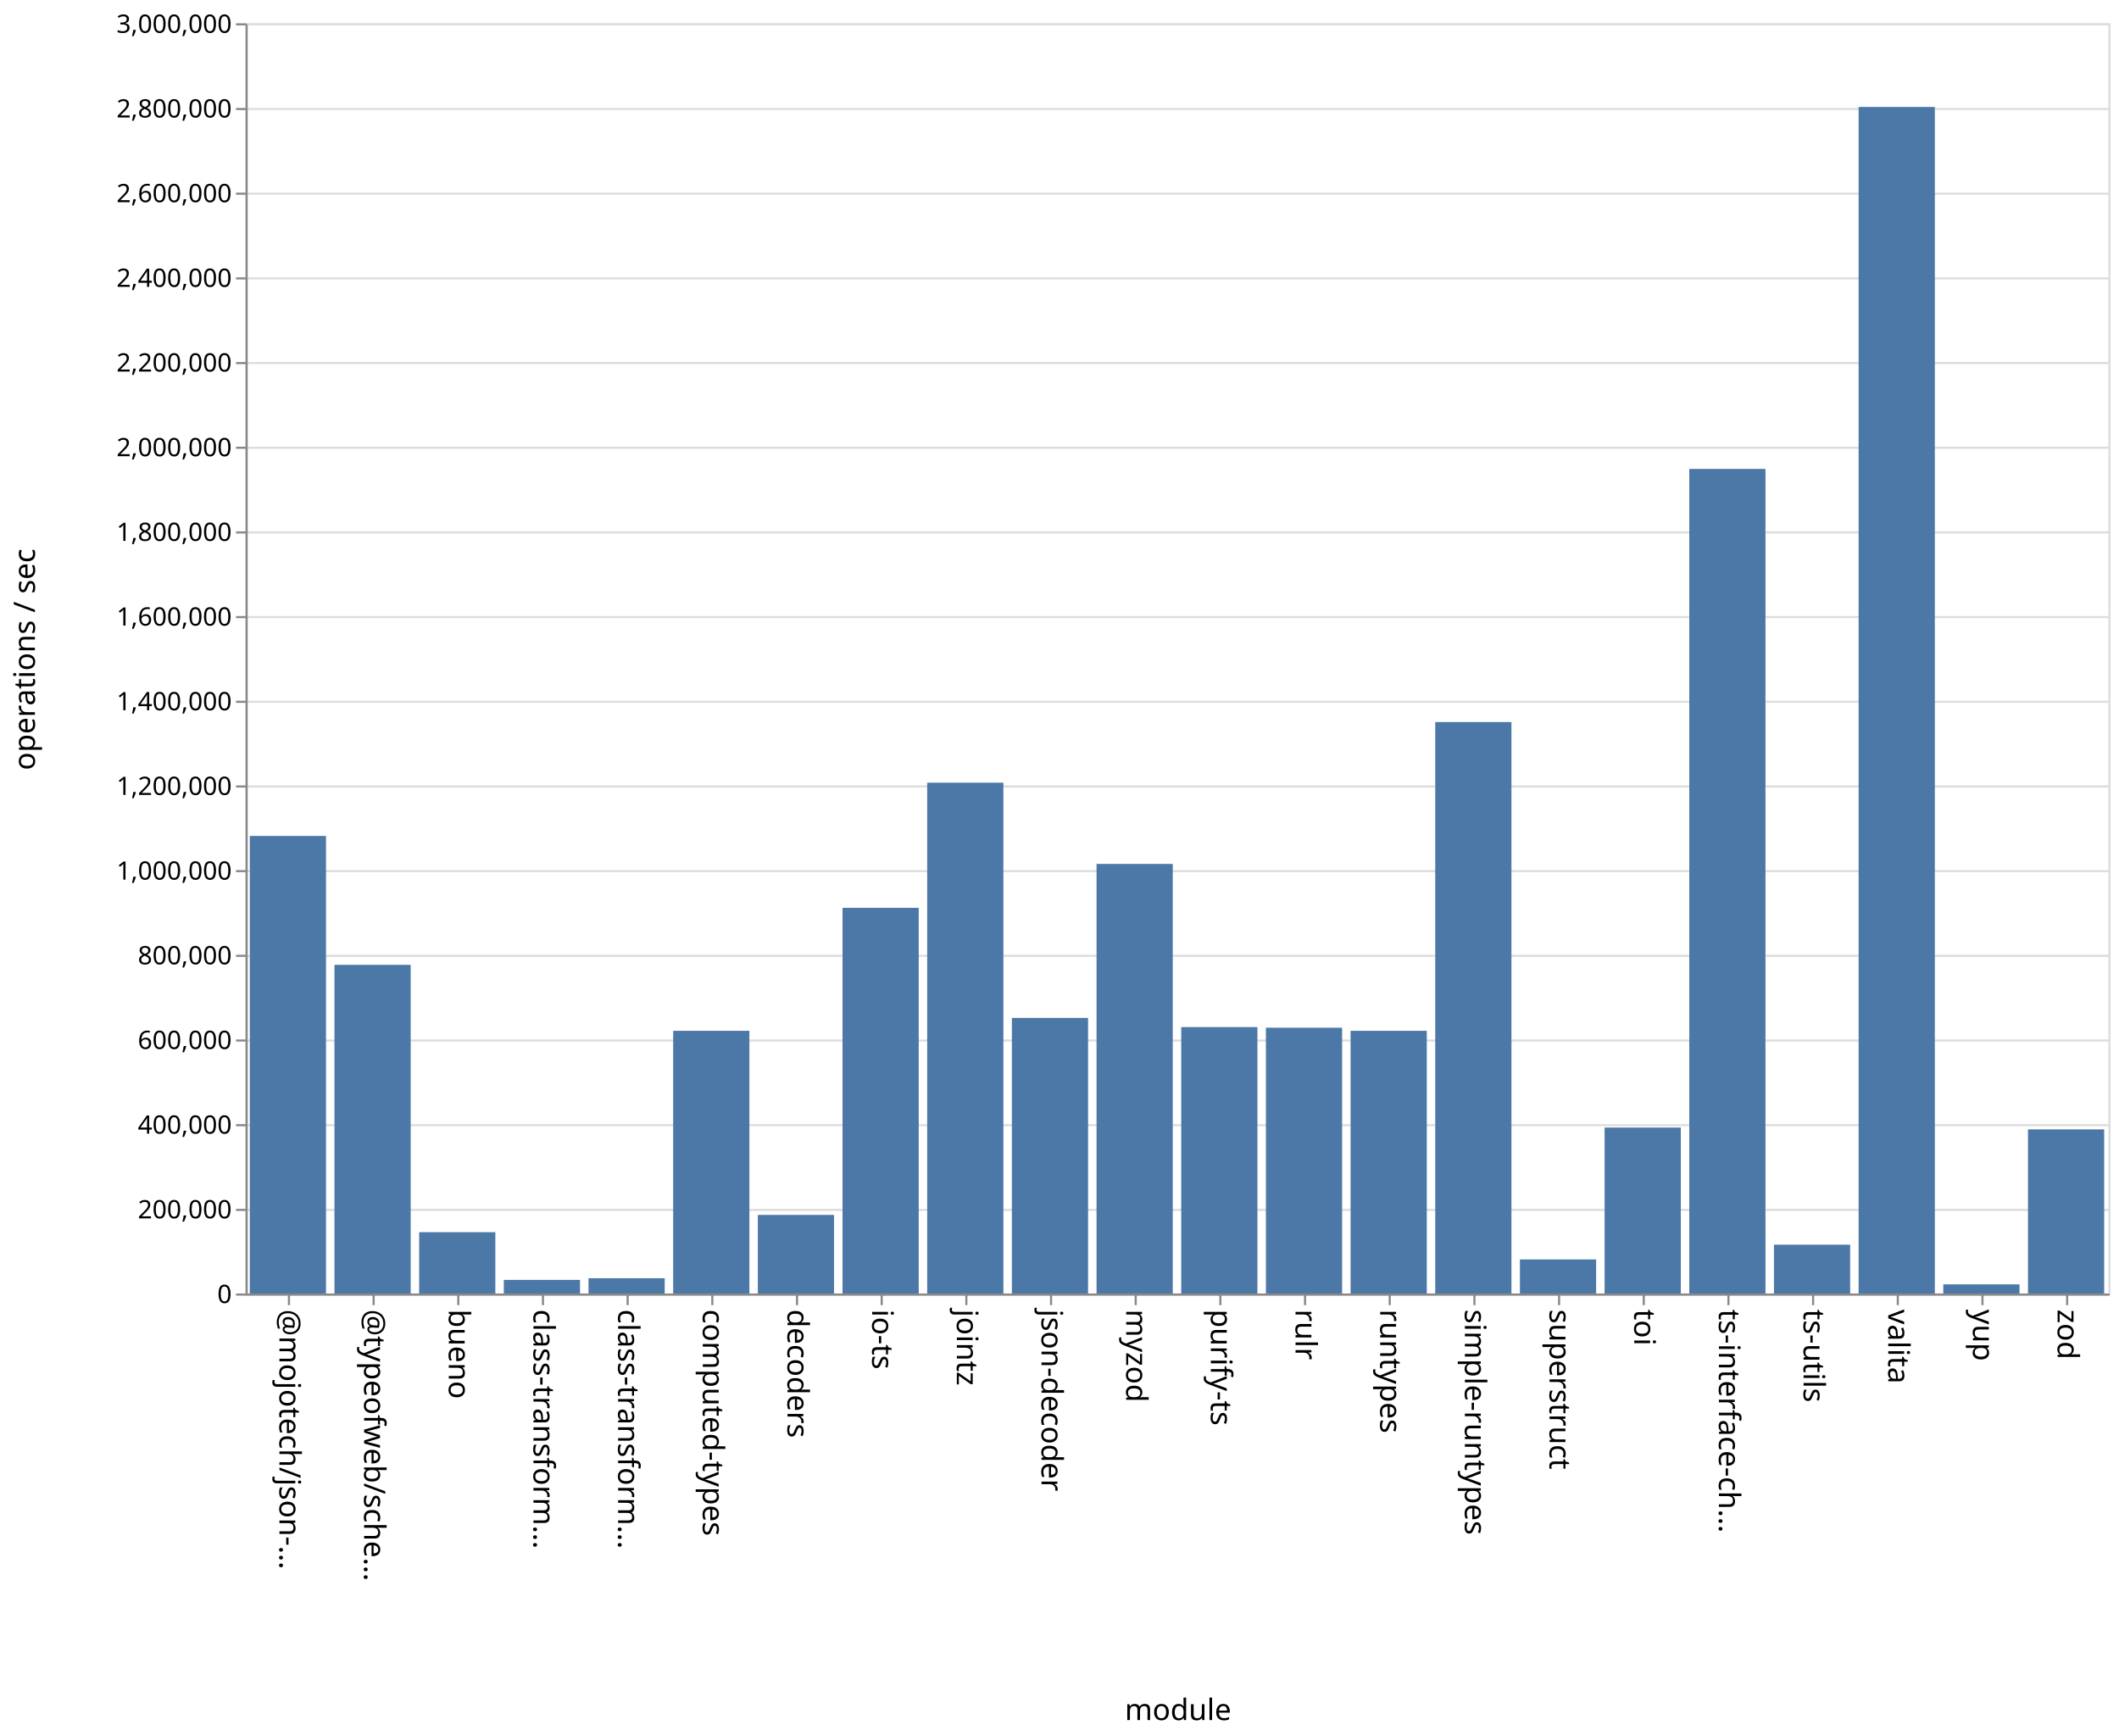
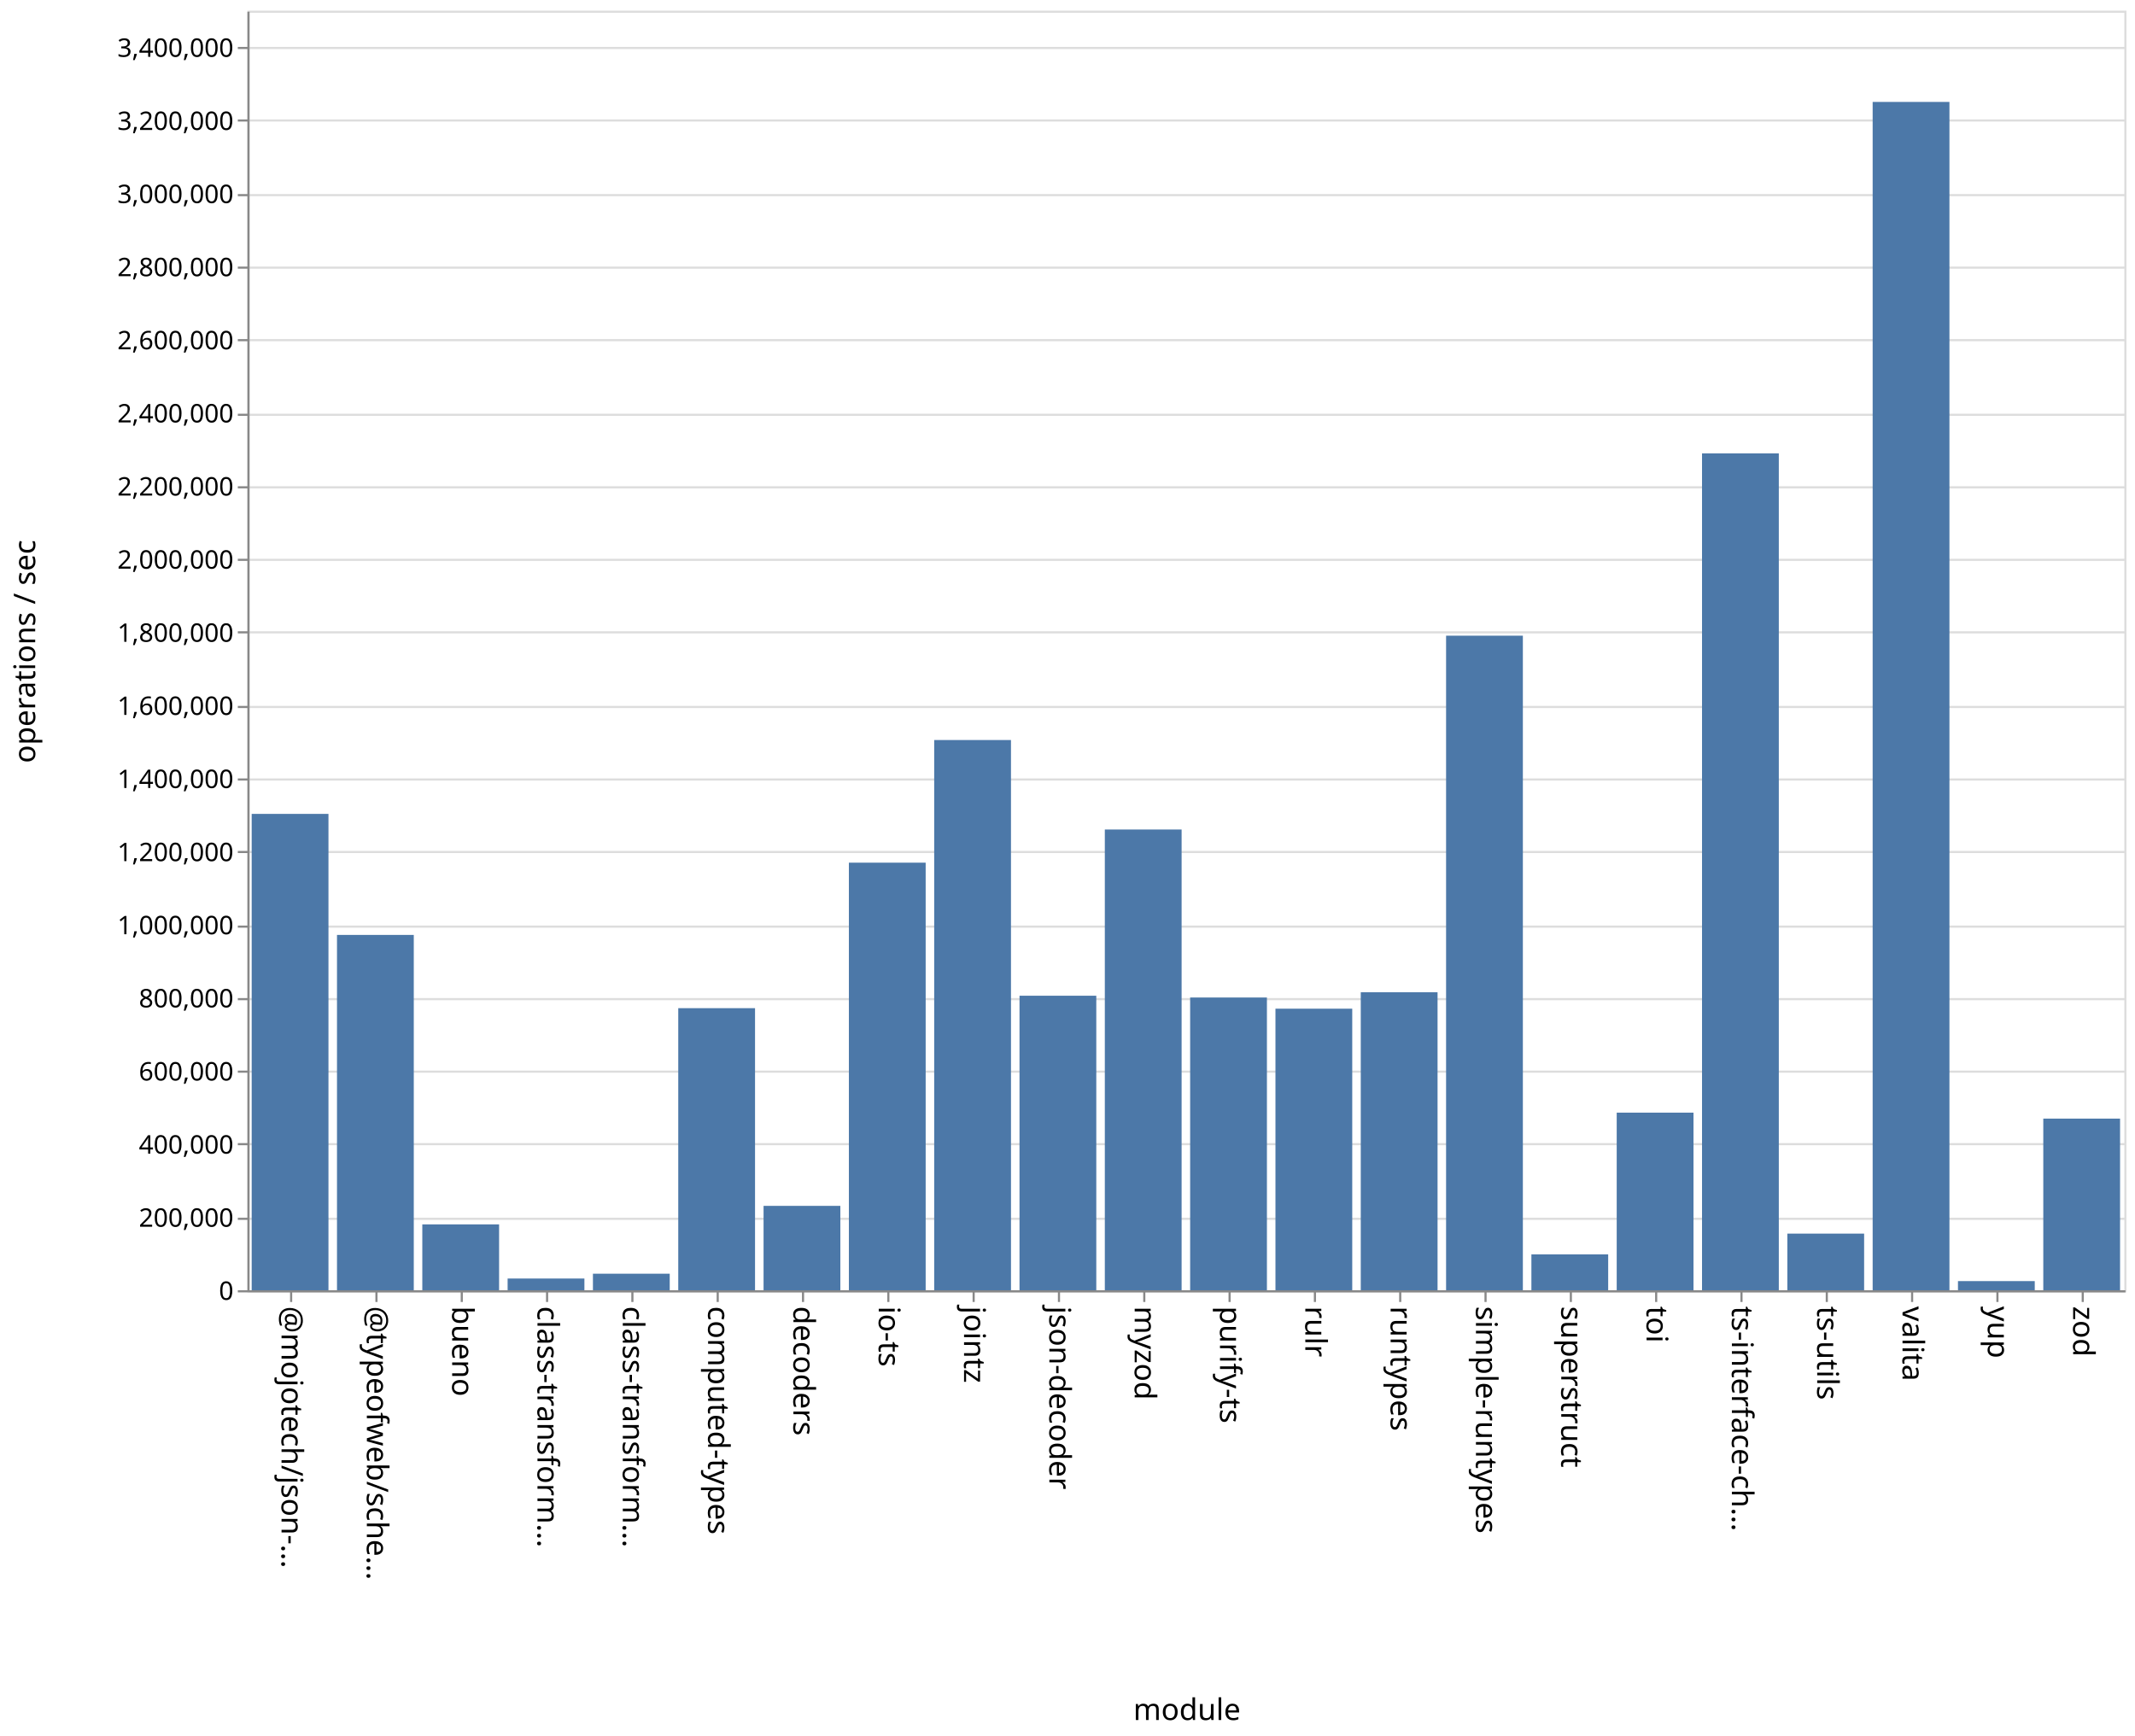
- <svg xmlns="http://www.w3.org/2000/svg" class="marks" width="1001" height="820">
-   <path fill="#fff" d="M0 0h1001v820H0z" />
+ <svg xmlns="http://www.w3.org/2000/svg" class="marks" width="1001" height="814">
+   <path fill="#fff" d="M0 0h1001v814H0z" />
  <g class="mark-group role-frame root" aria-roledescription="group mark container" fill="none" stroke-miterlimit="10">
-     <path class="background" aria-hidden="true" d="M116.5 11.5h880v600h-880z" stroke="#ddd" />
-     <g class="mark-group role-axis" aria-roledescription="axis" aria-label="Y-axis for a linear scale with values from 0 to 3,000,000">
-       <path class="background" aria-hidden="true" d="M116.5 11.5z" pointer-events="none" />
+     <path class="background" aria-hidden="true" d="M116.5 5.5h880v600h-880z" stroke="#ddd" />
+     <g class="mark-group role-axis" aria-roledescription="axis" aria-label="Y-axis for a linear scale with values from 0 to 3,500,000">
+       <path class="background" aria-hidden="true" d="M116.5 5.5z" pointer-events="none" />
      <g class="mark-rule role-axis-grid" pointer-events="none" stroke="#ddd">
-         <path d="M116.5 611.5h880M116.5 571.5h880M116.5 531.5h880M116.5 491.5h880M116.5 451.5h880M116.5 411.5h880M116.5 371.5h880M116.5 331.5h880M116.5 291.5h880M116.5 251.5h880M116.5 211.5h880M116.5 171.5h880M116.5 131.5h880M116.5 91.5h880M116.5 51.5h880M116.5 11.5h880" />
+         <path d="M116.5 605.5h880M116.5 571.5h880M116.5 536.5h880M116.5 502.5h880M116.5 468.5h880M116.5 434.5h880M116.5 399.5h880M116.5 365.5h880M116.5 331.5h880M116.5 296.5h880M116.5 262.5h880M116.5 228.5h880M116.5 194.5h880M116.5 159.5h880M116.5 125.5h880M116.5 91.5h880M116.5 56.5h880M116.5 22.5h880" />
      </g>
    </g>
    <g class="mark-group role-axis" aria-roledescription="axis" aria-label="X-axis titled 'module' for a discrete scale with 22 values: @mojotech/json-type-validation, @typeofweb/schema, bueno, class-transformer-validator-async, class-transformer-validator-sync, ending with zod">
-       <path class="background" aria-hidden="true" d="M116.5 611.5z" pointer-events="none" />
+       <path class="background" aria-hidden="true" d="M116.5 605.5z" pointer-events="none" />
      <g class="mark-rule role-axis-tick" pointer-events="none" stroke="#888">
-         <path d="M136.5 611.5v5M176.5 611.5v5M216.5 611.5v5M256.5 611.5v5M296.5 611.5v5M336.5 611.5v5M376.5 611.5v5M416.5 611.5v5M456.5 611.5v5M496.5 611.5v5M536.5 611.5v5M576.5 611.5v5M616.5 611.5v5M656.5 611.5v5M696.5 611.5v5M736.5 611.5v5M776.5 611.5v5M816.5 611.5v5M856.5 611.5v5M896.5 611.5v5M936.5 611.5v5M976.5 611.5v5" />
+         <path d="M136.5 605.5v5M176.5 605.5v5M216.5 605.5v5M256.5 605.5v5M296.5 605.5v5M336.5 605.5v5M376.5 605.5v5M416.5 605.5v5M456.5 605.5v5M496.5 605.5v5M536.5 605.5v5M576.5 605.5v5M616.5 605.5v5M656.5 605.5v5M696.5 605.5v5M736.5 605.5v5M776.5 605.5v5M816.5 605.5v5M856.5 605.5v5M896.5 605.5v5M936.5 605.5v5M976.5 605.5v5" />
      </g>
      <g class="mark-text role-axis-label" pointer-events="none" font-family="sans-serif" font-size="14" fill="#000">
-         <text transform="rotate(90 -243.25 375.25)">@mojotech/json-…</text>
-         <text transform="rotate(90 -223.25 395.25)">@typeofweb/sche…</text>
-         <text transform="rotate(90 -203.25 415.25)">bueno</text>
-         <text transform="rotate(90 -183.25 435.25)">class-transform…</text>
-         <text transform="rotate(90 -163.25 455.25)">class-transform…</text>
-         <text transform="rotate(90 -143.25 475.25)">computed-types</text>
-         <text transform="rotate(90 -123.25 495.25)">decoders</text>
-         <text transform="rotate(90 -103.25 515.25)">io-ts</text>
-         <text transform="rotate(90 -83.25 535.25)">jointz</text>
-         <text transform="rotate(90 -63.25 555.25)">json-decoder</text>
-         <text transform="rotate(90 -43.25 575.25)">myzod</text>
-         <text transform="rotate(90 -23.25 595.25)">purify-ts</text>
-         <text transform="rotate(90 -3.25 615.25)">rulr</text>
-         <text transform="rotate(90 16.75 635.25)">runtypes</text>
-         <text transform="rotate(90 36.75 655.25)">simple-runtypes</text>
-         <text transform="rotate(90 56.75 675.25)">superstruct</text>
-         <text transform="rotate(90 76.75 695.25)">toi</text>
-         <text transform="rotate(90 96.75 715.25)">ts-interface-ch…</text>
-         <text transform="rotate(90 116.75 735.25)">ts-utils</text>
-         <text transform="rotate(90 136.75 755.25)">valita</text>
-         <text transform="rotate(90 156.75 775.25)">yup</text>
-         <text transform="rotate(90 176.75 795.25)">zod</text>
+         <text transform="rotate(90 -240.25 372.25)">@mojotech/json-…</text>
+         <text transform="rotate(90 -220.25 392.25)">@typeofweb/sche…</text>
+         <text transform="rotate(90 -200.25 412.25)">bueno</text>
+         <text transform="rotate(90 -180.25 432.25)">class-transform…</text>
+         <text transform="rotate(90 -160.25 452.25)">class-transform…</text>
+         <text transform="rotate(90 -140.25 472.25)">computed-types</text>
+         <text transform="rotate(90 -120.25 492.25)">decoders</text>
+         <text transform="rotate(90 -100.25 512.25)">io-ts</text>
+         <text transform="rotate(90 -80.25 532.25)">jointz</text>
+         <text transform="rotate(90 -60.25 552.25)">json-decoder</text>
+         <text transform="rotate(90 -40.25 572.25)">myzod</text>
+         <text transform="rotate(90 -20.25 592.25)">purify-ts</text>
+         <text transform="rotate(90 -.25 612.25)">rulr</text>
+         <text transform="rotate(90 19.75 632.25)">runtypes</text>
+         <text transform="rotate(90 39.75 652.25)">simple-runtypes</text>
+         <text transform="rotate(90 59.75 672.25)">superstruct</text>
+         <text transform="rotate(90 79.75 692.25)">toi</text>
+         <text transform="rotate(90 99.75 712.25)">ts-interface-ch…</text>
+         <text transform="rotate(90 119.75 732.25)">ts-utils</text>
+         <text transform="rotate(90 139.75 752.25)">valita</text>
+         <text transform="rotate(90 159.75 772.25)">yup</text>
+         <text transform="rotate(90 179.75 792.25)">zod</text>
      </g>
-       <path stroke="#888" d="M116.5 611.5h880" class="mark-rule role-axis-domain" pointer-events="none" />
-       <text text-anchor="middle" transform="translate(556.5 812.5)" font-family="sans-serif" font-size="14" fill="#000" class="mark-text role-axis-title" pointer-events="none">module</text>
+       <path stroke="#888" d="M116.5 605.5h880" class="mark-rule role-axis-domain" pointer-events="none" />
+       <text text-anchor="middle" transform="translate(556.5 806.5)" font-family="sans-serif" font-size="14" fill="#000" class="mark-text role-axis-title" pointer-events="none">module</text>
    </g>
-     <g class="mark-group role-axis" aria-roledescription="axis" aria-label="Y-axis titled 'operations / sec' for a linear scale with values from 0 to 3,000,000">
-       <path class="background" aria-hidden="true" d="M116.5 11.5z" pointer-events="none" />
+     <g class="mark-group role-axis" aria-roledescription="axis" aria-label="Y-axis titled 'operations / sec' for a linear scale with values from 0 to 3,500,000">
+       <path class="background" aria-hidden="true" d="M116.5 5.5z" pointer-events="none" />
      <g class="mark-rule role-axis-tick" pointer-events="none" stroke="#888">
-         <path d="M116.5 611.5h-5M116.5 571.5h-5M116.5 531.5h-5M116.5 491.5h-5M116.5 451.5h-5M116.5 411.5h-5M116.5 371.5h-5M116.5 331.5h-5M116.5 291.5h-5M116.5 251.5h-5M116.5 211.5h-5M116.5 171.5h-5M116.5 131.5h-5M116.5 91.5h-5M116.5 51.5h-5M116.5 11.5h-5" />
+         <path d="M116.5 605.5h-5M116.5 571.5h-5M116.5 536.5h-5M116.5 502.5h-5M116.5 468.5h-5M116.5 434.5h-5M116.5 399.5h-5M116.5 365.5h-5M116.5 331.5h-5M116.5 296.5h-5M116.5 262.5h-5M116.5 228.5h-5M116.5 194.5h-5M116.5 159.5h-5M116.5 125.5h-5M116.5 91.5h-5M116.5 56.5h-5M116.5 22.5h-5" />
      </g>
      <g class="mark-text role-axis-label" pointer-events="none" text-anchor="end" font-family="sans-serif" font-size="12" fill="#000">
-         <text transform="translate(109.5 615.5)">0</text>
-         <text transform="translate(109.5 575.5)">200,000</text>
-         <text transform="translate(109.5 535.5)">400,000</text>
-         <text transform="translate(109.5 495.5)">600,000</text>
-         <text transform="translate(109.5 455.5)">800,000</text>
-         <text transform="translate(109.5 415.5)">1,000,000</text>
-         <text transform="translate(109.5 375.5)">1,200,000</text>
-         <text transform="translate(109.5 335.5)">1,400,000</text>
-         <text transform="translate(109.5 295.5)">1,600,000</text>
-         <text transform="translate(109.5 255.5)">1,800,000</text>
-         <text transform="translate(109.5 215.5)">2,000,000</text>
-         <text transform="translate(109.5 175.5)">2,200,000</text>
-         <text transform="translate(109.5 135.5)">2,400,000</text>
-         <text transform="translate(109.5 95.5)">2,600,000</text>
-         <text transform="translate(109.5 55.5)">2,800,000</text>
-         <text transform="translate(109.5 15.5)">3,000,000</text>
+         <text transform="translate(109.5 609.5)">0</text>
+         <text transform="translate(109.5 575.214)">200,000</text>
+         <text transform="translate(109.5 540.929)">400,000</text>
+         <text transform="translate(109.5 506.643)">600,000</text>
+         <text transform="translate(109.5 472.357)">800,000</text>
+         <text transform="translate(109.5 438.071)">1,000,000</text>
+         <text transform="translate(109.5 403.786)">1,200,000</text>
+         <text transform="translate(109.5 369.5)">1,400,000</text>
+         <text transform="translate(109.5 335.214)">1,600,000</text>
+         <text transform="translate(109.5 300.929)">1,800,000</text>
+         <text transform="translate(109.5 266.643)">2,000,000</text>
+         <text transform="translate(109.5 232.357)">2,200,000</text>
+         <text transform="translate(109.5 198.071)">2,400,000</text>
+         <text transform="translate(109.5 163.786)">2,600,000</text>
+         <text transform="translate(109.5 129.5)">2,800,000</text>
+         <text transform="translate(109.5 95.214)">3,000,000</text>
+         <text transform="translate(109.5 60.929)">3,200,000</text>
+         <text transform="translate(109.5 26.643)">3,400,000</text>
      </g>
-       <path stroke="#888" d="M116.5 611.5v-600" class="mark-rule role-axis-domain" pointer-events="none" />
-       <text text-anchor="middle" transform="rotate(-90 164 147.5)" font-family="sans-serif" font-size="14" fill="#000" class="mark-text role-axis-title" pointer-events="none">operations / sec</text>
+       <path stroke="#888" d="M116.5 605.5V5.5" class="mark-rule role-axis-domain" pointer-events="none" />
+       <text text-anchor="middle" transform="rotate(-90 161 144.5)" font-family="sans-serif" font-size="14" fill="#000" class="mark-text role-axis-title" pointer-events="none">operations / sec</text>
    </g>
    <g class="mark-rect role-mark marks" aria-roledescription="rect mark container" fill="#4c78a8">
-       <path d="M198 582.03h36V611h-36zM238 604.573h36V611h-36zM278 603.783h36V611h-36zM318 486.915h36V611h-36zM358 573.883h36V611h-36zM398 428.825h36V611h-36zM438 369.71h36V611h-36zM478 480.831h36V611h-36zM118 394.868h36V611h-36zM518 408.084h36V611h-36zM558 485.155h36V611h-36zM598 485.455h36V611h-36zM638 486.917h36V611h-36zM678 341.065h36V611h-36zM718 594.906h36V611h-36zM758 532.617h36V611h-36zM798 221.503h36V611h-36zM838 587.943h36V611h-36zM158 455.754h36V611h-36zM878 50.523h36V611h-36zM918 606.675h36V611h-36zM958 533.48h36V611h-36z" />
+       <path d="M198 574.114h36V605h-36zM238 599.5h36v5.5h-36zM278 597.243h36V605h-36zM318 472.73h36V605h-36zM358 565.432h36V605h-36zM398 404.506h36V605h-36zM438 347h36v258h-36zM478 466.895h36V605h-36zM118 381.635h36V605h-36zM518 388.954h36V605h-36zM558 467.733h36V605h-36zM598 472.975h36V605h-36zM638 465.272h36V605h-36zM678 298.072h36V605h-36zM718 588.189h36V605h-36zM758 521.725h36V605h-36zM798 212.594h36V605h-36zM838 578.439h36V605h-36zM158 438.385h36V605h-36zM878 47.793h36V605h-36zM918 600.71h36V605h-36zM958 524.528h36V605h-36z" />
    </g>
  </g>
</svg>
